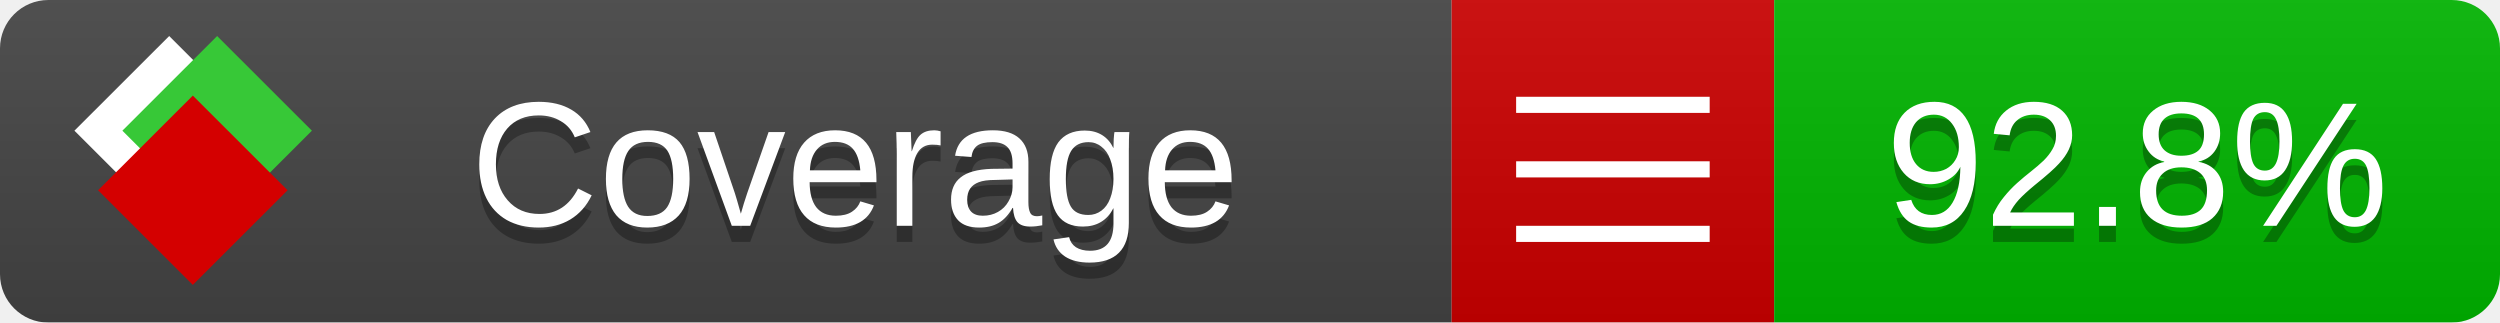
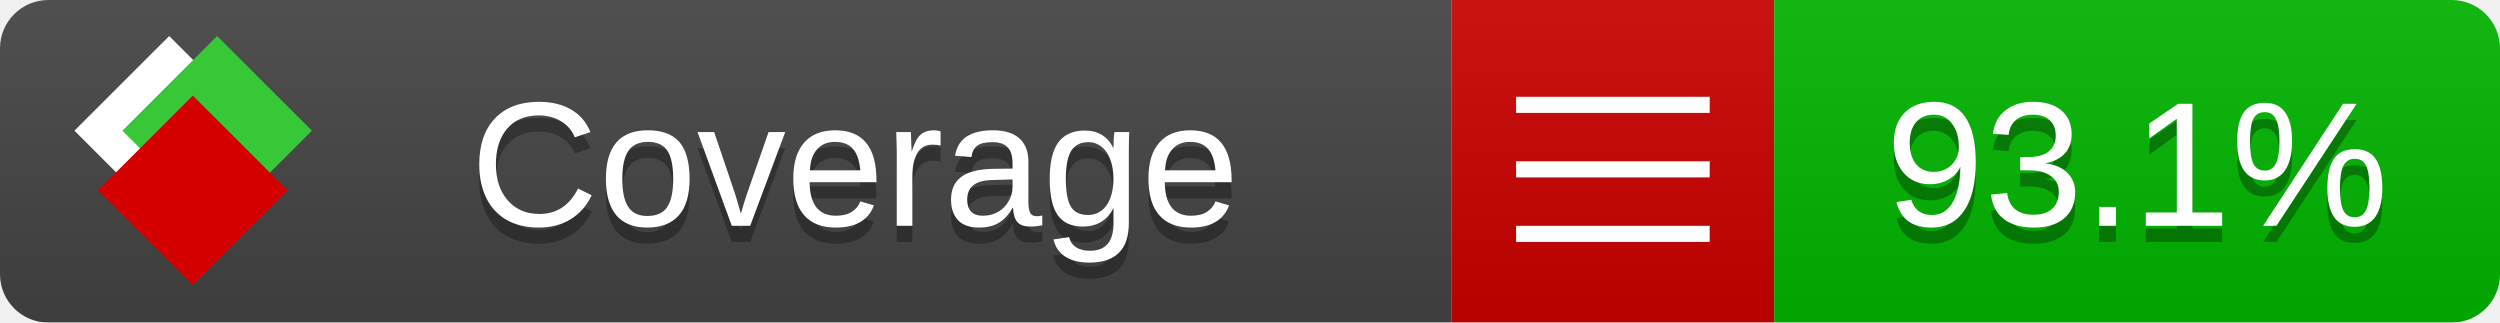
<svg xmlns="http://www.w3.org/2000/svg" xmlns:xlink="http://www.w3.org/1999/xlink" width="155" height="20">
  <style type="text/css">
          
            @keyframes fade1 {
                0% { visibility: visible; opacity: 1; }
               27% { visibility: visible; opacity: 1; }
               33% { visibility: hidden; opacity: 0; }
               60% { visibility: hidden; opacity: 0; }
               66% { visibility: hidden; opacity: 0; }
               93% { visibility: hidden; opacity: 0; }
              100% { visibility: visible; opacity: 1; }
            }
            @keyframes fade2 {
                0% { visibility: hidden; opacity: 0; }
               27% { visibility: hidden; opacity: 0; }
               33% { visibility: visible; opacity: 1; }
               60% { visibility: visible; opacity: 1; }
               66% { visibility: hidden; opacity: 0; }
               93% { visibility: hidden; opacity: 0; }
              100% { visibility: hidden; opacity: 0; }
            }
            @keyframes fade3 {
                0% { visibility: hidden; opacity: 0; }
               27% { visibility: hidden; opacity: 0; }
               33% { visibility: hidden; opacity: 0; }
               60% { visibility: hidden; opacity: 0; }
               66% { visibility: visible; opacity: 1; }
               93% { visibility: visible; opacity: 1; }
              100% { visibility: hidden; opacity: 0; }
            }
            .linecoverage {
                animation-duration: 15s;
                animation-name: fade1;
                animation-iteration-count: infinite;
            }
            .branchcoverage {
                animation-duration: 15s;
                animation-name: fade2;
                animation-iteration-count: infinite;
            }
            .methodcoverage {
                animation-duration: 15s;
                animation-name: fade3;
                animation-iteration-count: infinite;
            }
          
    </style>
  <defs>
    <linearGradient id="gradient" x2="0" y2="100%">
      <stop offset="0" stop-color="#bbb" stop-opacity=".1" />
      <stop offset="1" stop-opacity=".1" />
    </linearGradient>
    <linearGradient id="c">
      <stop offset="0" stop-color="#d40000" />
      <stop offset="1" stop-color="#ff2a2a" />
    </linearGradient>
    <linearGradient id="a">
      <stop offset="0" stop-color="#e0e0de" />
      <stop offset="1" stop-color="#fff" />
    </linearGradient>
    <linearGradient id="b">
      <stop offset="0" stop-color="#37c837" />
      <stop offset="1" stop-color="#217821" />
    </linearGradient>
    <linearGradient xlink:href="#a" id="e" x1="106.44" x2="69.96" y1="-11.96" y2="-46.84" gradientTransform="matrix(-.8426 -.00045 -.00045 -.8426 -94.27 -75.82)" gradientUnits="userSpaceOnUse" />
    <linearGradient xlink:href="#b" id="f" x1="56.19" x2="77.97" y1="-23.45" y2="10.62" gradientTransform="matrix(.8426 .00045 .00045 .8426 94.27 75.82)" gradientUnits="userSpaceOnUse" />
    <linearGradient xlink:href="#c" id="g" x1="79.98" x2="132.9" y1="10.79" y2="10.79" gradientTransform="matrix(.8426 .00045 .00045 .8426 94.27 75.82)" gradientUnits="userSpaceOnUse" />
    <mask id="mask">
      <rect width="155" height="20" rx="3" fill="#fff" />
    </mask>
    <g id="icon" transform="matrix(.04486 0 0 .04481 -.48 -.63)">
      <rect width="52.92" height="52.92" x="-109.72" y="-27.13" fill="url(#e)" transform="rotate(-135)" />
      <rect width="52.92" height="52.92" x="70.19" y="-39.18" fill="url(#f)" transform="rotate(45)" />
      <rect width="52.92" height="52.92" x="80.05" y="-15.74" fill="url(#g)" transform="rotate(45)" />
    </g>
  </defs>
  <g mask="url(#mask)">
    <rect x="0" y="0" width="90" height="20" fill="#444" />
    <rect x="90" y="0" width="20" height="20" fill="#c00" />
    <rect x="110" y="0" width="45" height="20" fill="#00B600" />
    <rect x="0" y="0" width="155" height="20" fill="url(#gradient)" />
  </g>
  <g>
    <path class="" stroke="#fff" d="M94 6.5 h12 M94 10.5 h12 M94 14.5 h12" />
  </g>
  <g fill="#fff" text-anchor="middle" font-family="Verdana,Arial,Geneva,sans-serif" font-size="11">
    <a xlink:href="https://github.com/danielpalme/ReportGenerator" target="_top">
      <use xlink:href="#icon" transform="translate(3,1) scale(3.5)" />
    </a>
    <text x="53" y="15" fill="#010101" fill-opacity=".3">Coverage</text>
    <text x="53" y="14" fill="#fff">Coverage</text>
-     <text class="" x="132.5" y="15" fill="#010101" fill-opacity=".3">92.8%</text>
-     <text class="" x="132.5" y="14">92.8%</text>
+     <text class="" x="132.5" y="15" fill="#010101" fill-opacity=".3">93.1%</text>
+     <text class="" x="132.5" y="14">93.1%</text>
  </g>
  <g>
    <rect class="" x="90" y="0" width="65" height="20" fill-opacity="0" />
  </g>
</svg>
